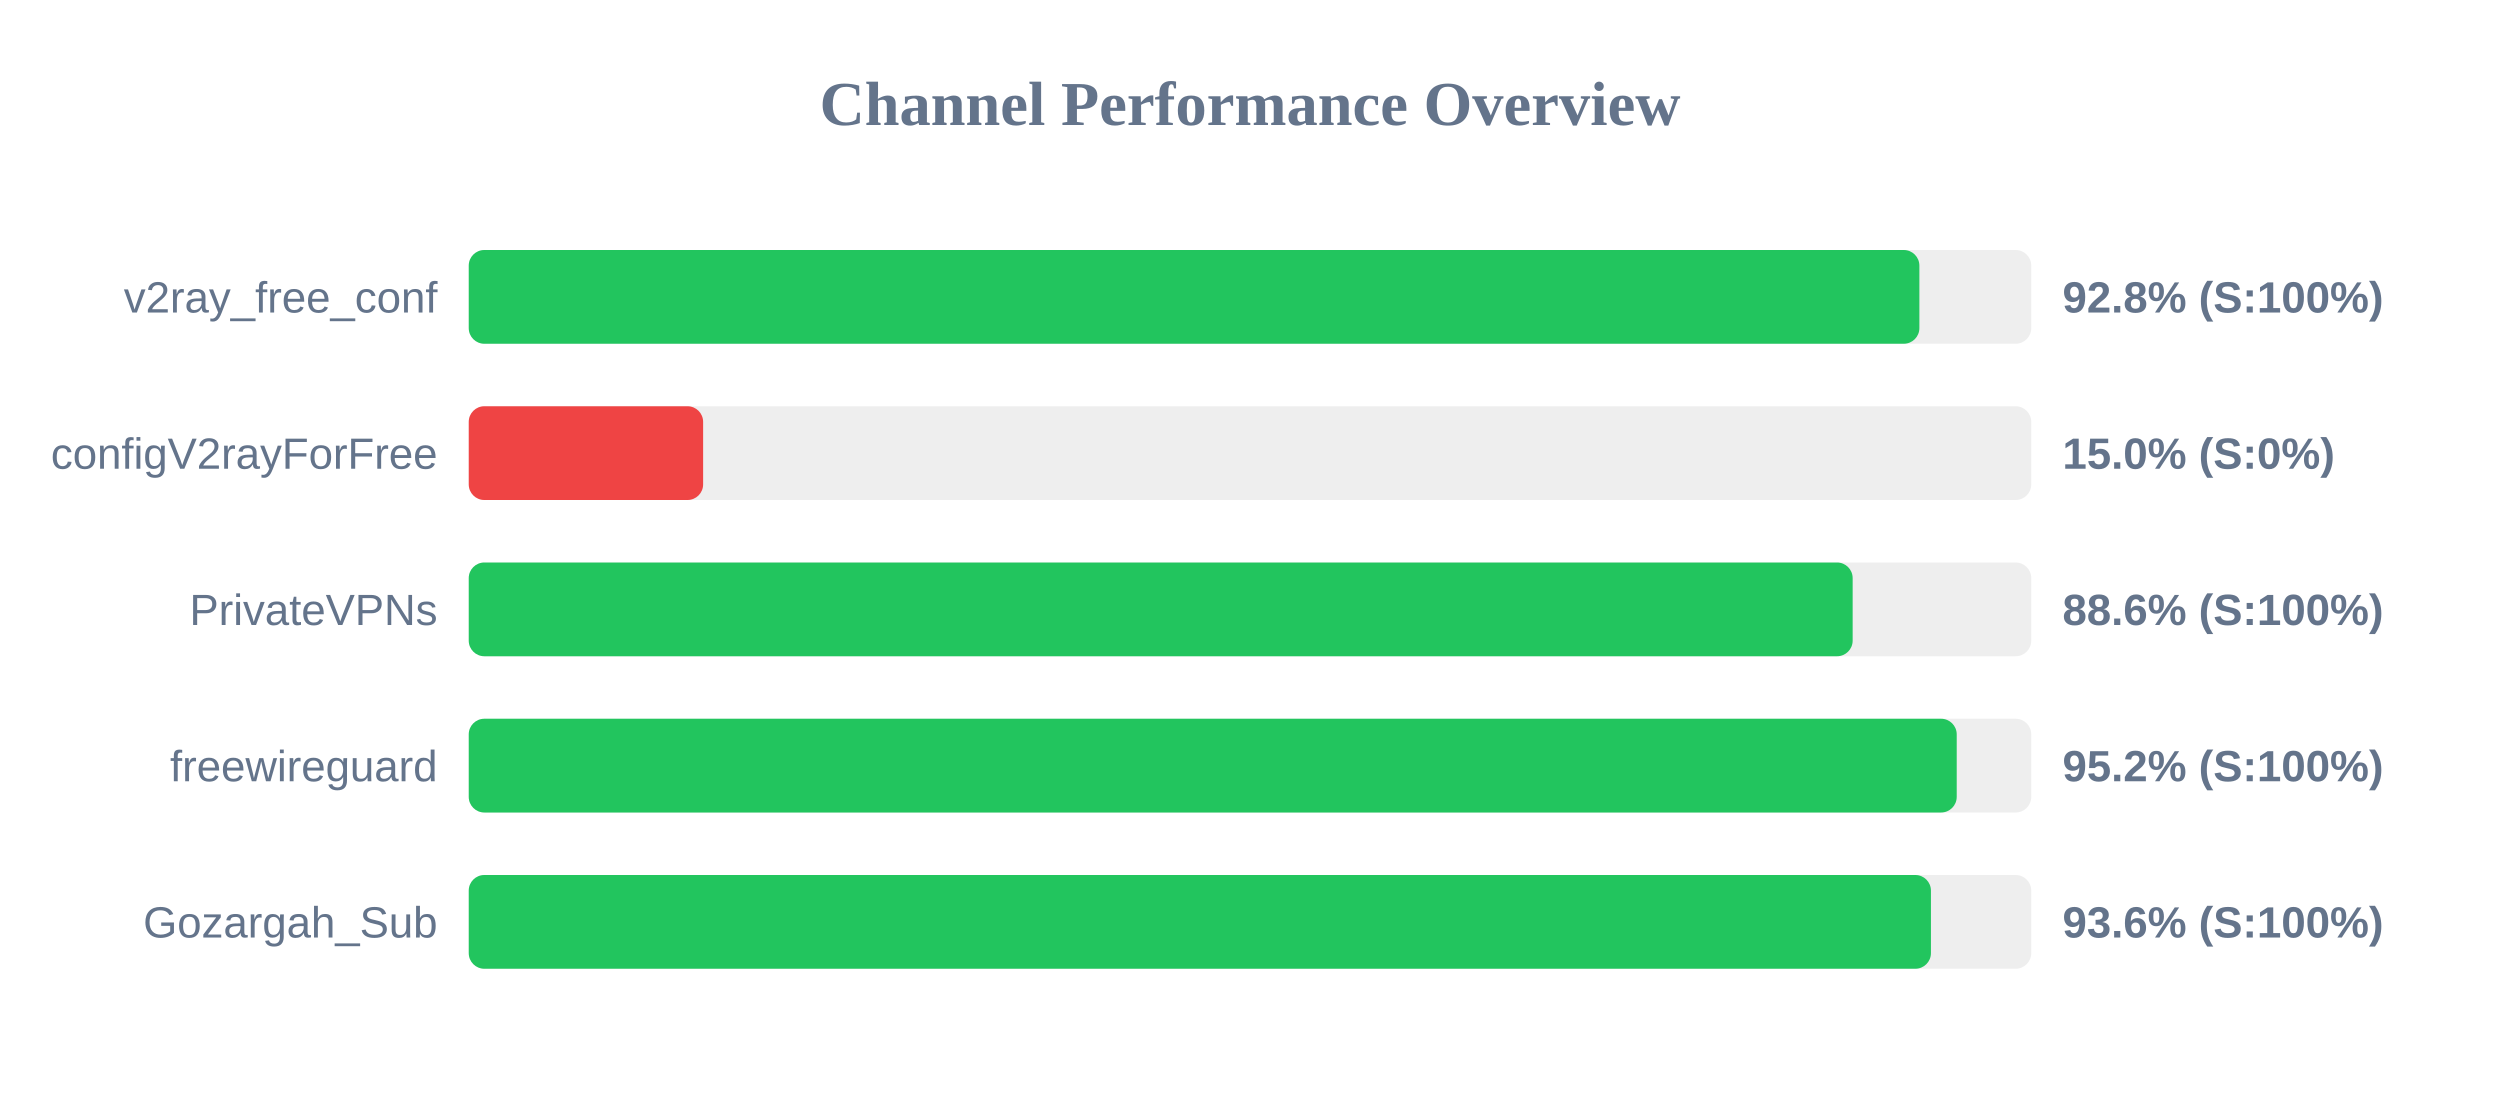
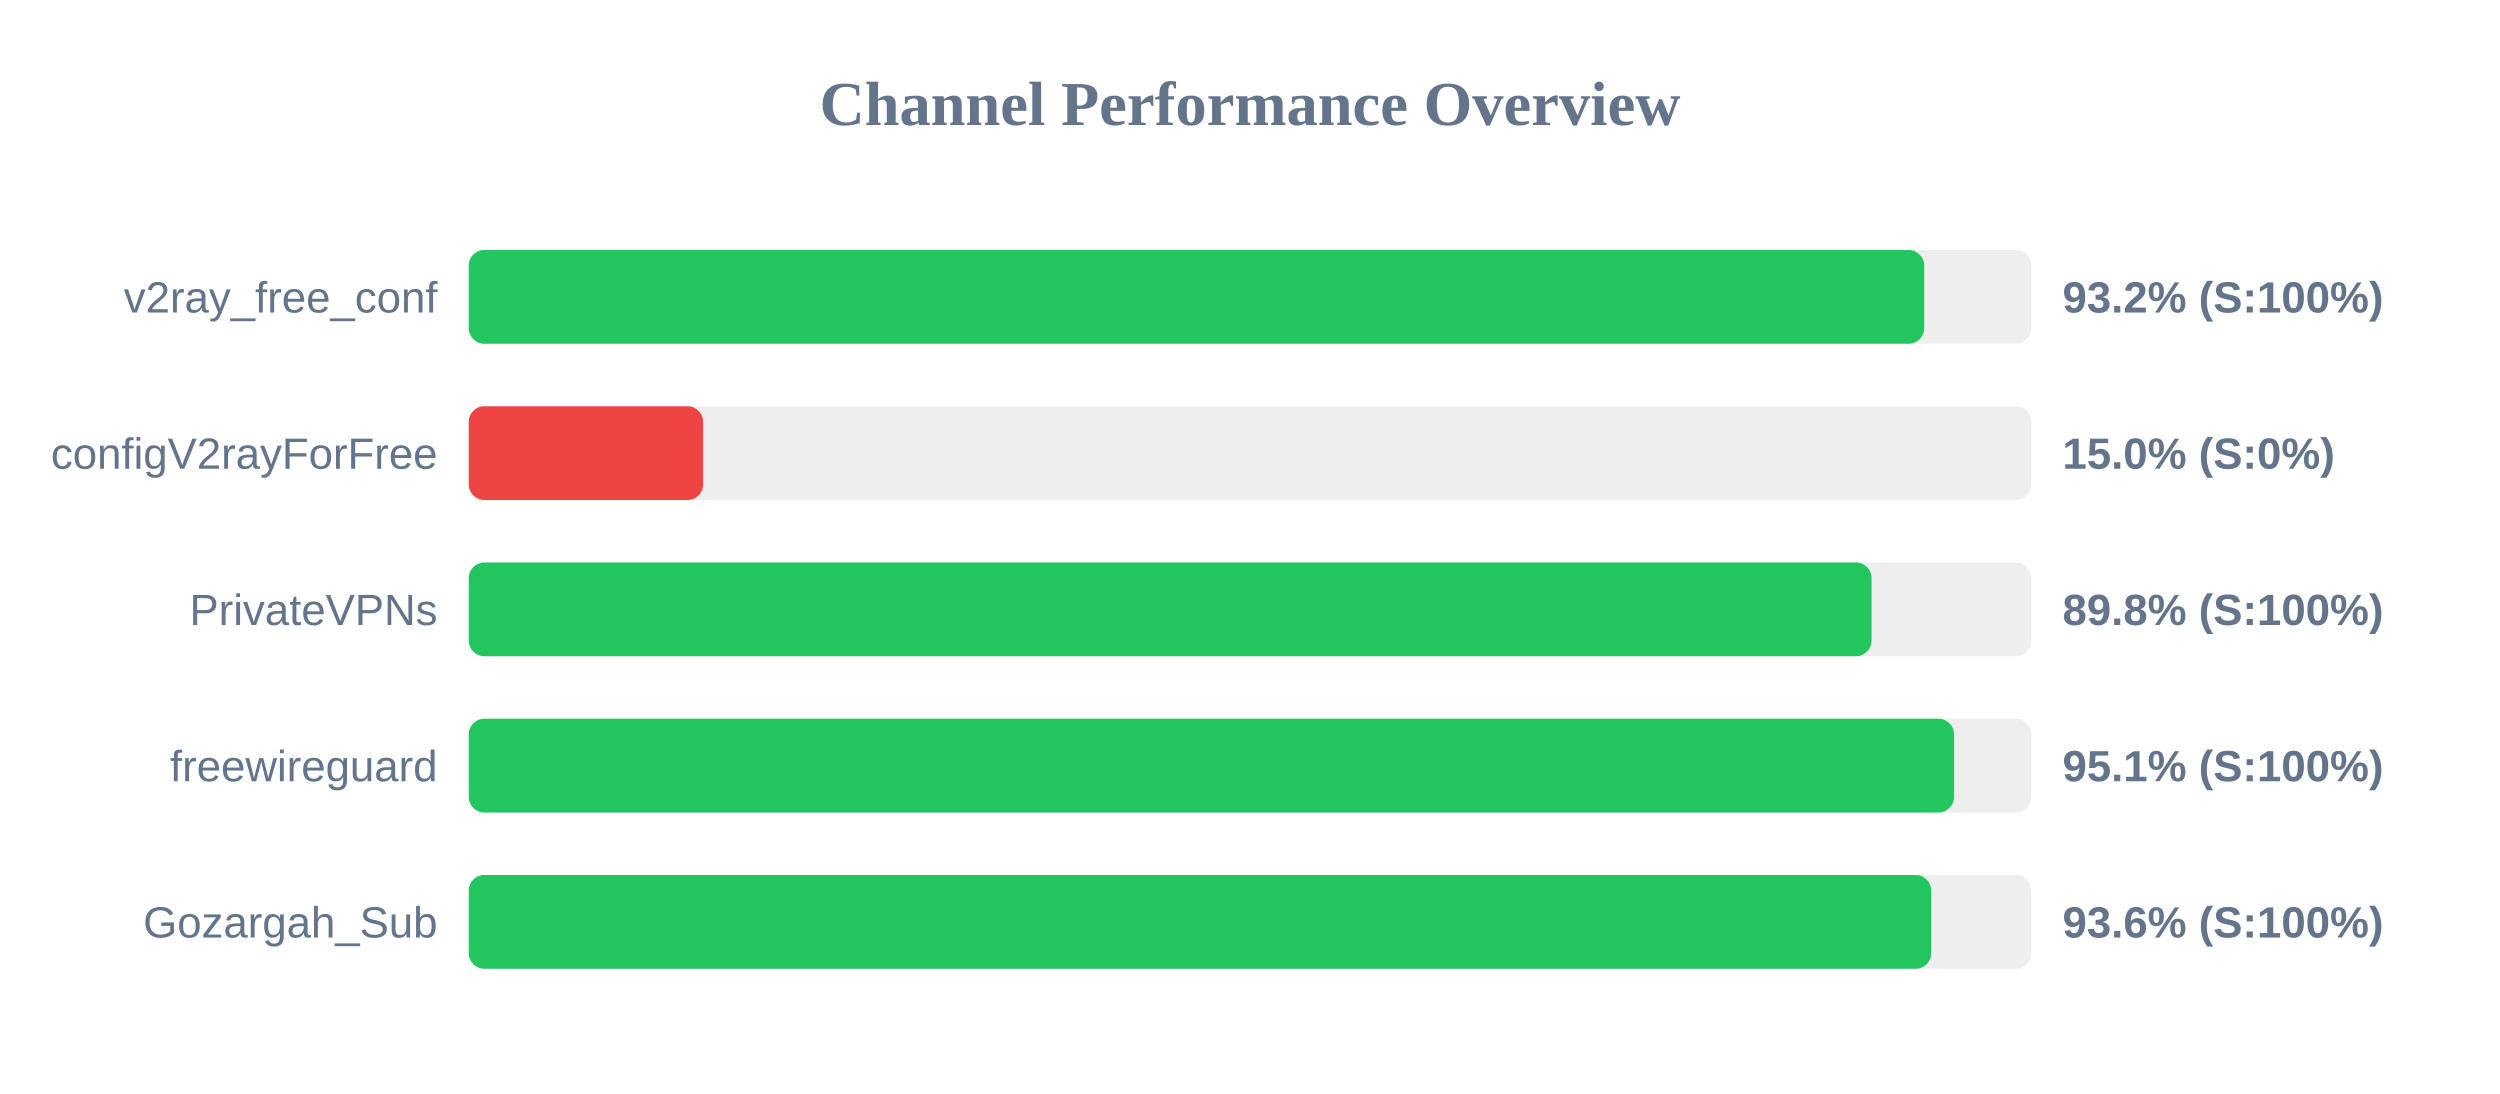
<svg xmlns="http://www.w3.org/2000/svg" width="800" height="350" version="1.1">
  <style>
        .row { font: 14px Arial; fill: #64748b; }
        .score { font: bold 14px Arial; fill: #64748b; }
    </style>
  <text x="400" y="40" text-anchor="middle" font-size="20px" font-weight="bold" fill="#64748b">Channel Performance Overview</text>
  <rect x="150" y="80" width="500" height="30" fill="#eee" rx="5" />
-   <rect x="150" y="80" width="464.2" height="30" fill="#22c55e" rx="5" />
+   <rect x="150" y="80" width="465.75" height="30" fill="#22c55e" rx="5" />
  <text x="140" y="100" text-anchor="end" class="row">v2ray_free_conf</text>
-   <text x="660" y="100" text-anchor="start" class="score">92.8% (S:100%)</text>
+   <text x="660" y="100" text-anchor="start" class="score">93.2% (S:100%)</text>
  <rect x="150" y="130" width="500" height="30" fill="#eee" rx="5" />
  <rect x="150" y="130" width="75.0" height="30" fill="#ef4444" rx="5" />
  <text x="140" y="150" text-anchor="end" class="row">configV2rayForFree</text>
  <text x="660" y="150" text-anchor="start" class="score">15.0% (S:0%)</text>
  <rect x="150" y="180" width="500" height="30" fill="#eee" rx="5" />
-   <rect x="150" y="180" width="442.85" height="30" fill="#22c55e" rx="5" />
+   <rect x="150" y="180" width="448.9" height="30" fill="#22c55e" rx="5" />
  <text x="140" y="200" text-anchor="end" class="row">PrivateVPNs</text>
-   <text x="660" y="200" text-anchor="start" class="score">88.6% (S:100%)</text>
+   <text x="660" y="200" text-anchor="start" class="score">89.8% (S:100%)</text>
  <rect x="150" y="230" width="500" height="30" fill="#eee" rx="5" />
-   <rect x="150" y="230" width="476.15" height="30" fill="#22c55e" rx="5" />
+   <rect x="150" y="230" width="475.3" height="30" fill="#22c55e" rx="5" />
  <text x="140" y="250" text-anchor="end" class="row">freewireguard</text>
-   <text x="660" y="250" text-anchor="start" class="score">95.2% (S:100%)</text>
+   <text x="660" y="250" text-anchor="start" class="score">95.1% (S:100%)</text>
  <rect x="150" y="280" width="500" height="30" fill="#eee" rx="5" />
-   <rect x="150" y="280" width="467.9" height="30" fill="#22c55e" rx="5" />
+   <rect x="150" y="280" width="468.0" height="30" fill="#22c55e" rx="5" />
  <text x="140" y="300" text-anchor="end" class="row">Gozargah_Sub</text>
  <text x="660" y="300" text-anchor="start" class="score">93.6% (S:100%)</text>
</svg>
